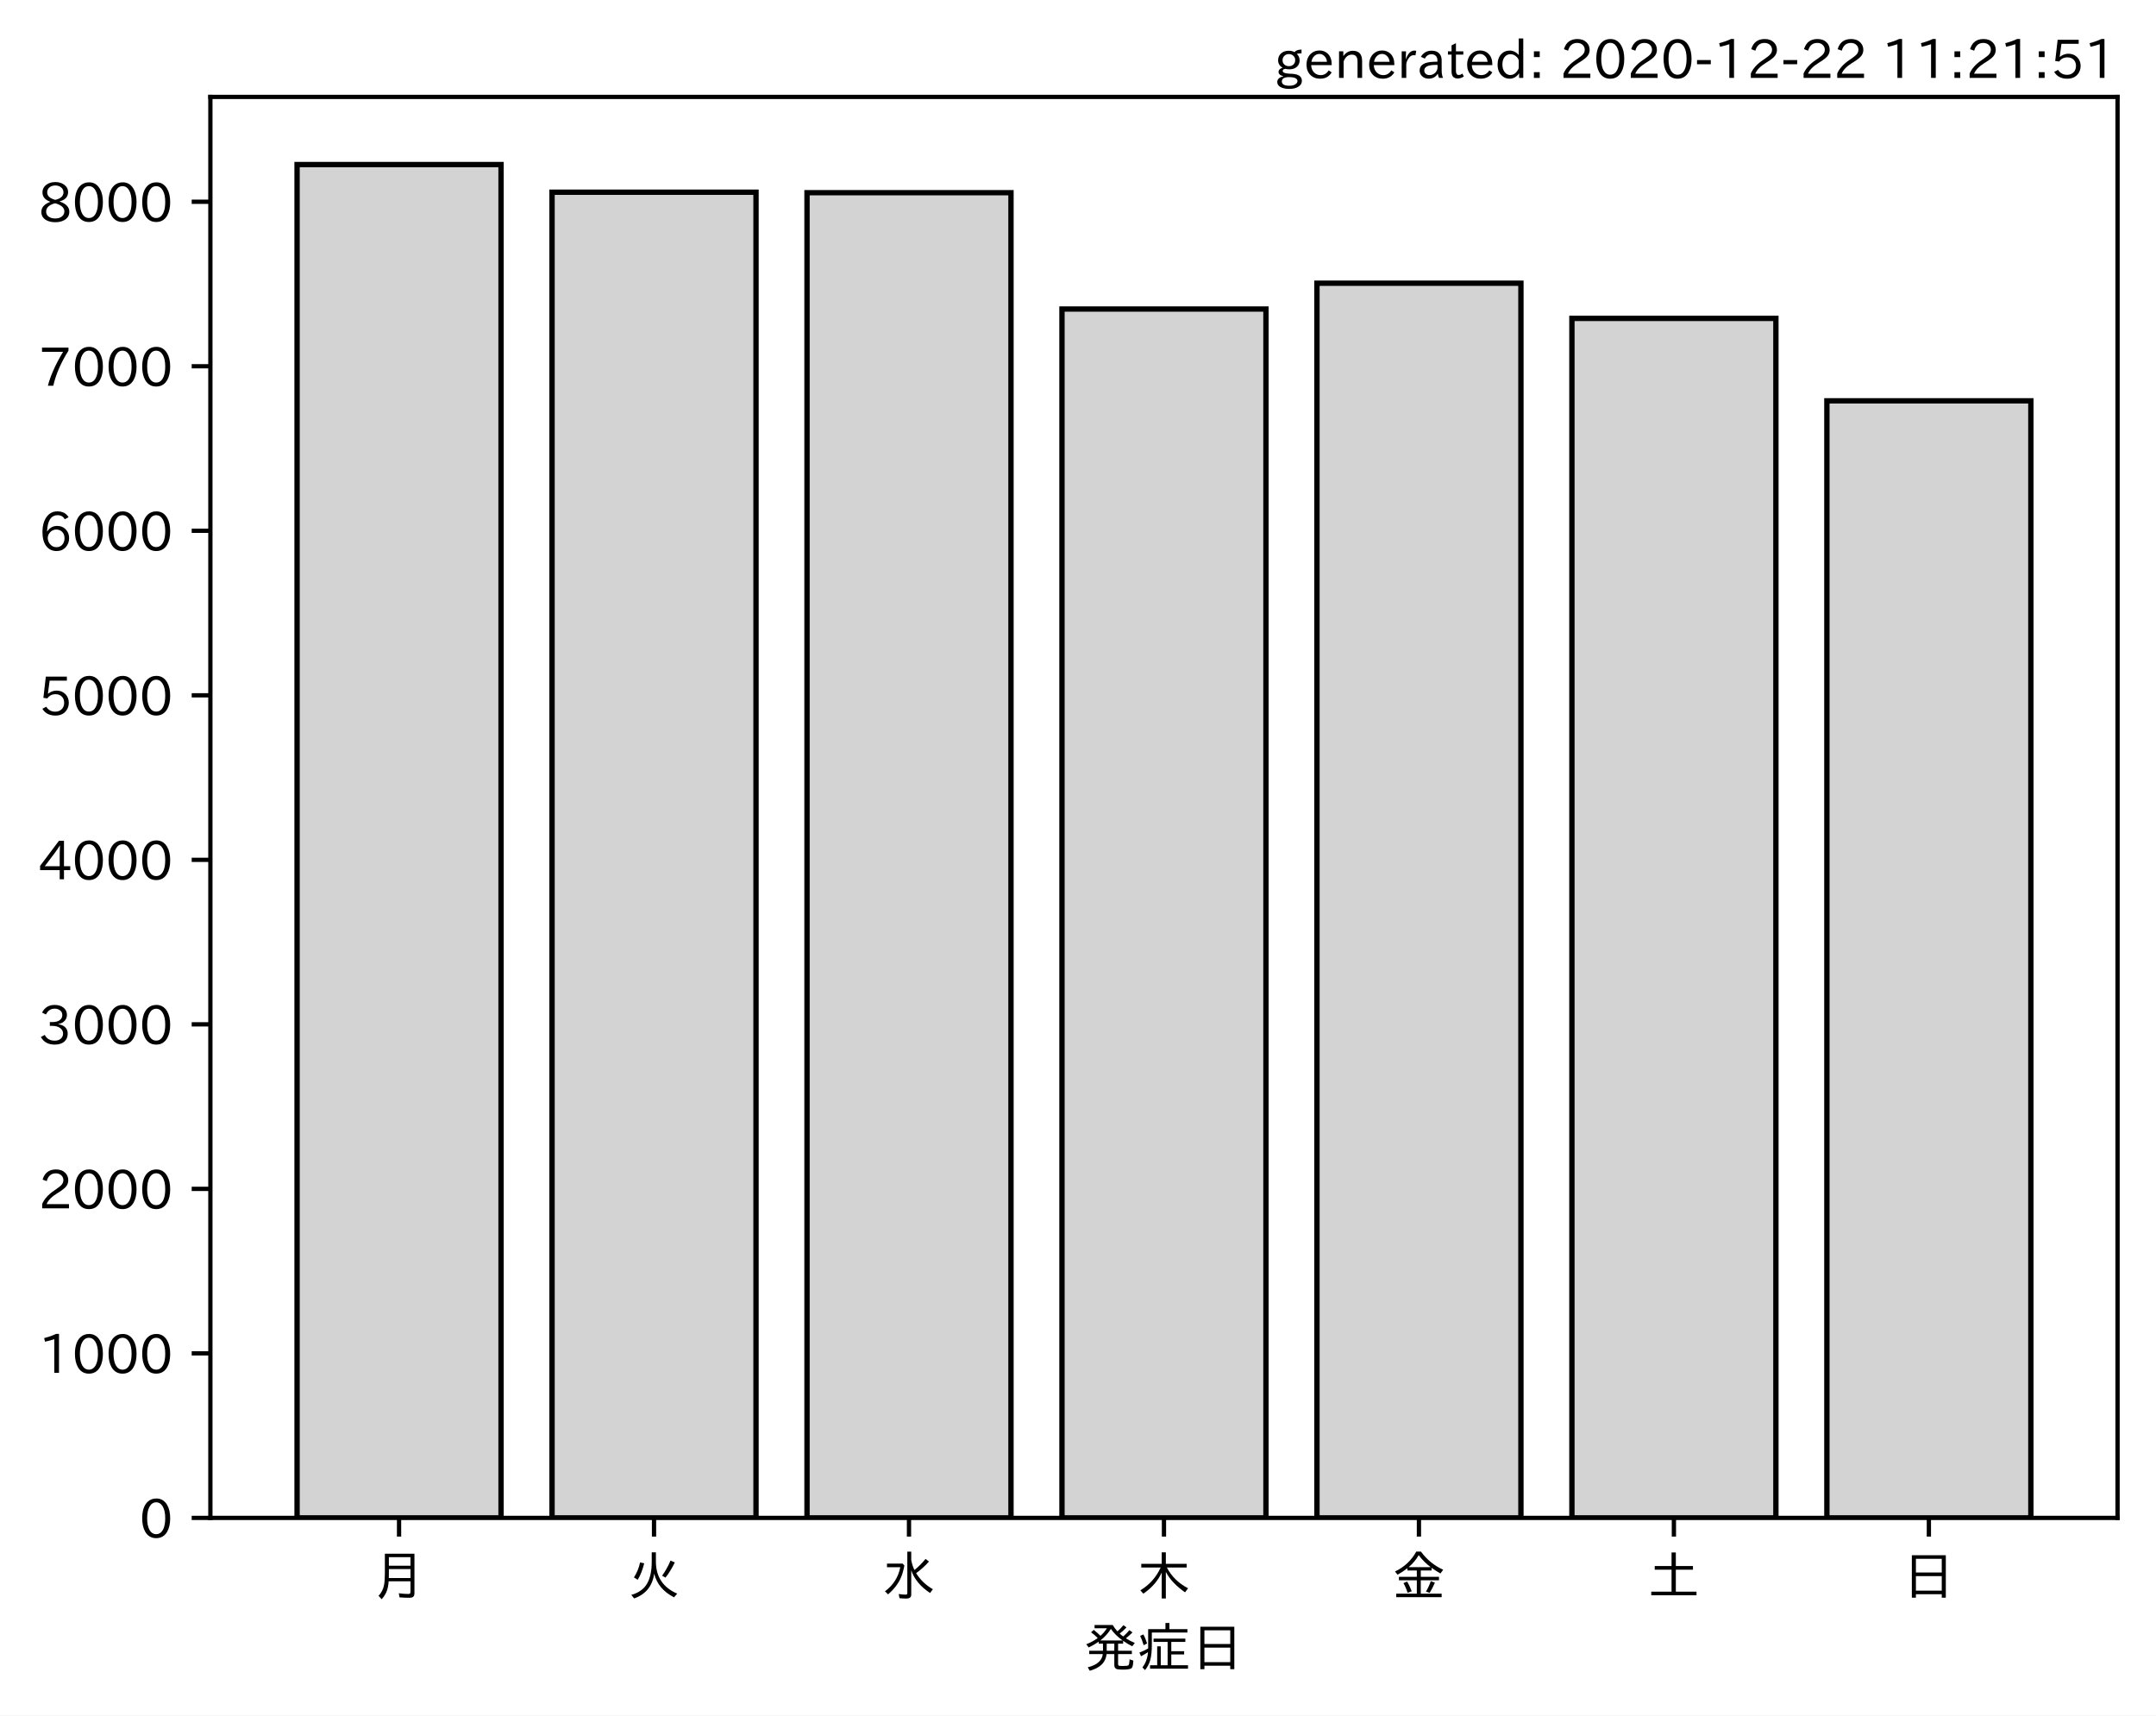
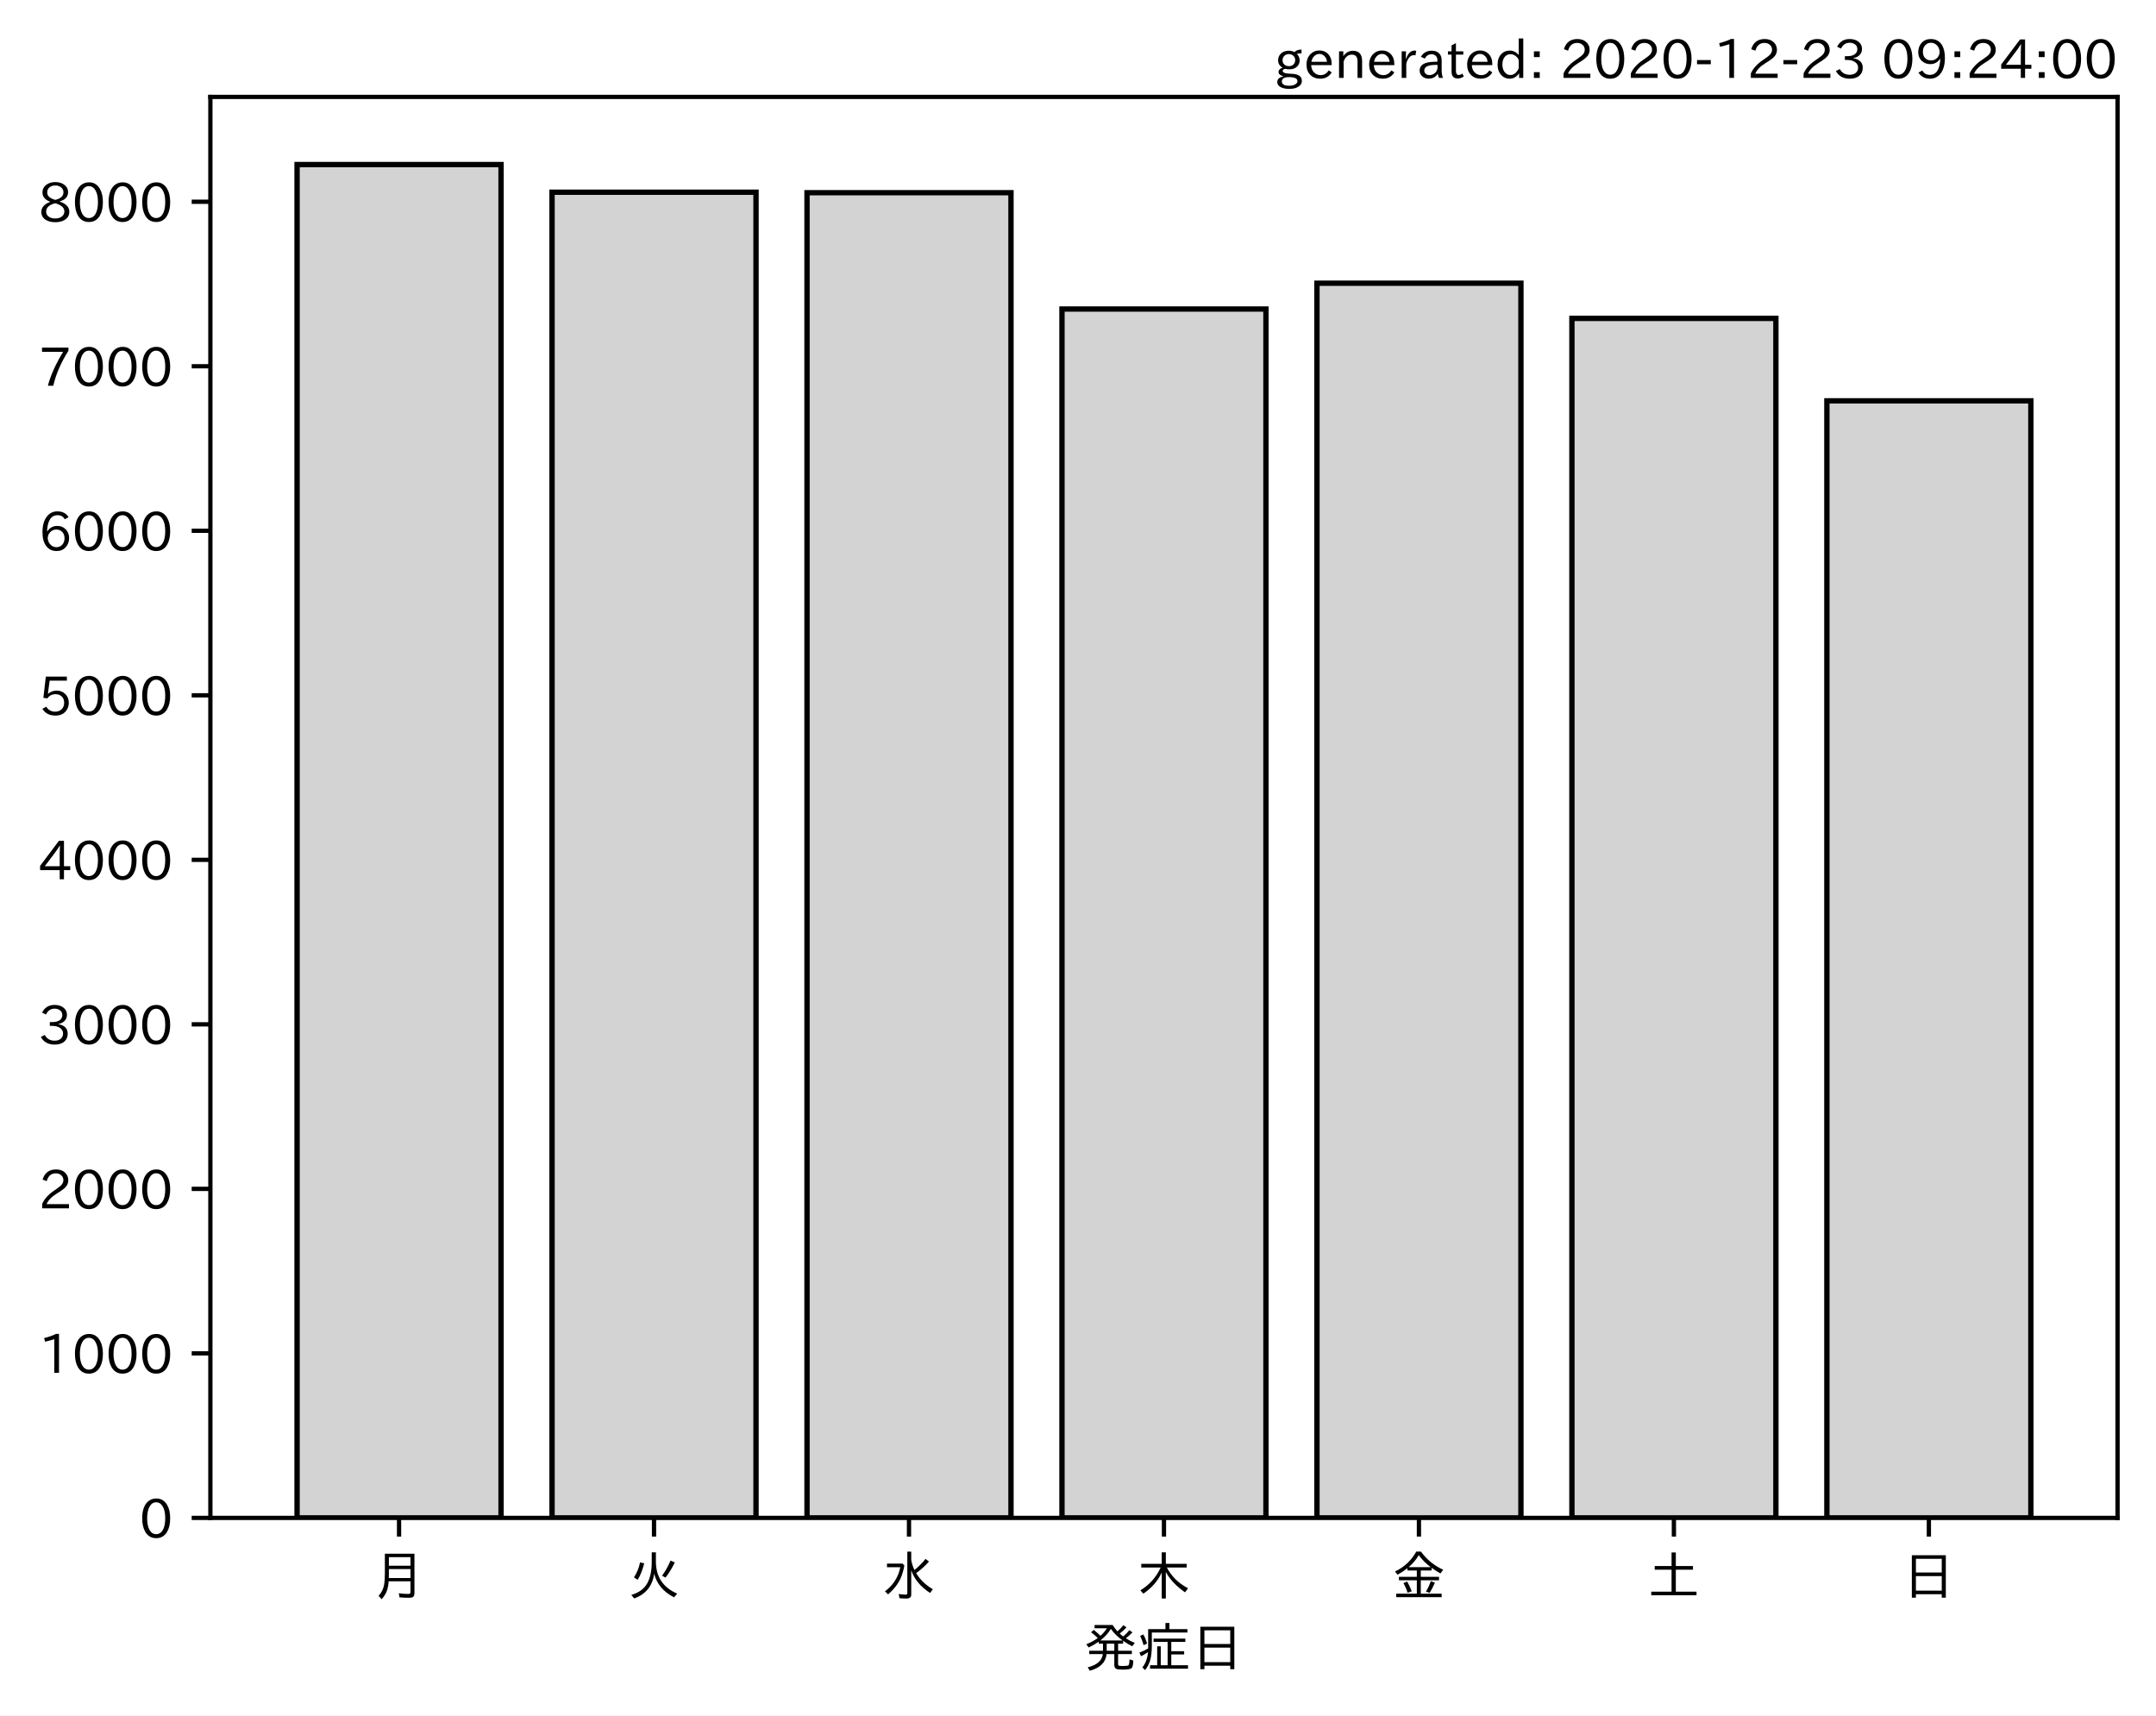
<svg xmlns="http://www.w3.org/2000/svg" xmlns:xlink="http://www.w3.org/1999/xlink" height="321.24pt" version="1.1" viewBox="0 0 403.714 321.24" width="403.714pt">
  <defs>
    <style type="text/css">*{stroke-linecap:butt;stroke-linejoin:round;}</style>
  </defs>
  <g id="figure_1">
    <g id="patch_1">
      <path d="M 0 321.24  L 403.714 321.24  L 403.714 0  L 0 0  z " style="fill:#ffffff;" />
    </g>
    <g id="axes_1">
      <g id="patch_2">
        <path d="M 39.394 284.259  L 396.514 284.259  L 396.514 18.147  L 39.394 18.147  z " style="fill:#ffffff;" />
      </g>
      <g id="patch_3">
-         <path clip-path="url(#p035cf41c71)" d="M 55.626 284.259  L 93.821 284.259  L 93.821 30.819  L 55.626 30.819  z " style="fill:#d3d3d3;stroke:#000000;stroke-linejoin:miter;" />
+         <path clip-path="url(#pc5505c3fc0)" d="M 55.626 284.259  L 93.821 284.259  L 93.821 30.819  L 55.626 30.819  z " style="fill:#d3d3d3;stroke:#000000;stroke-linejoin:miter;" />
      </g>
      <g id="patch_4">
-         <path clip-path="url(#p035cf41c71)" d="M 103.37 284.259  L 141.564 284.259  L 141.564 35.995  L 103.37 35.995  z " style="fill:#d3d3d3;stroke:#000000;stroke-linejoin:miter;" />
+         <path clip-path="url(#pc5505c3fc0)" d="M 103.37 284.259  L 141.564 284.259  L 141.564 35.995  L 103.37 35.995  z " style="fill:#d3d3d3;stroke:#000000;stroke-linejoin:miter;" />
      </g>
      <g id="patch_5">
-         <path clip-path="url(#p035cf41c71)" d="M 151.113 284.259  L 189.308 284.259  L 189.308 36.087  L 151.113 36.087  z " style="fill:#d3d3d3;stroke:#000000;stroke-linejoin:miter;" />
+         <path clip-path="url(#pc5505c3fc0)" d="M 151.113 284.259  L 189.308 284.259  L 189.308 36.087  L 151.113 36.087  z " style="fill:#d3d3d3;stroke:#000000;stroke-linejoin:miter;" />
      </g>
      <g id="patch_6">
-         <path clip-path="url(#p035cf41c71)" d="M 198.856 284.259  L 237.051 284.259  L 237.051 57.869  L 198.856 57.869  z " style="fill:#d3d3d3;stroke:#000000;stroke-linejoin:miter;" />
+         <path clip-path="url(#pc5505c3fc0)" d="M 198.856 284.259  L 237.051 284.259  L 237.051 57.869  L 198.856 57.869  z " style="fill:#d3d3d3;stroke:#000000;stroke-linejoin:miter;" />
      </g>
      <g id="patch_7">
-         <path clip-path="url(#p035cf41c71)" d="M 246.6 284.259  L 284.794 284.259  L 284.794 53.032  L 246.6 53.032  z " style="fill:#d3d3d3;stroke:#000000;stroke-linejoin:miter;" />
+         <path clip-path="url(#pc5505c3fc0)" d="M 246.6 284.259  L 284.794 284.259  L 284.794 53.032  L 246.6 53.032  z " style="fill:#d3d3d3;stroke:#000000;stroke-linejoin:miter;" />
      </g>
      <g id="patch_8">
-         <path clip-path="url(#p035cf41c71)" d="M 294.343 284.259  L 332.538 284.259  L 332.538 59.626  L 294.343 59.626  z " style="fill:#d3d3d3;stroke:#000000;stroke-linejoin:miter;" />
+         <path clip-path="url(#pc5505c3fc0)" d="M 294.343 284.259  L 332.538 284.259  L 332.538 59.626  L 294.343 59.626  z " style="fill:#d3d3d3;stroke:#000000;stroke-linejoin:miter;" />
      </g>
      <g id="patch_9">
-         <path clip-path="url(#p035cf41c71)" d="M 342.086 284.259  L 380.281 284.259  L 380.281 75.061  L 342.086 75.061  z " style="fill:#d3d3d3;stroke:#000000;stroke-linejoin:miter;" />
+         <path clip-path="url(#pc5505c3fc0)" d="M 342.086 284.259  L 380.281 284.259  L 380.281 75.061  L 342.086 75.061  z " style="fill:#d3d3d3;stroke:#000000;stroke-linejoin:miter;" />
      </g>
      <g id="matplotlib.axis_1">
        <g id="xtick_1">
          <g id="line2d_1">
            <defs>
-               <path d="M 0 0  L 0 3.5  " id="m94013cd6f0" style="stroke:#000000;stroke-width:0.8;" />
+               <path d="M 0 0  L 0 3.5  " id="m28e8b4504d" style="stroke:#000000;stroke-width:0.8;" />
            </defs>
            <g>
-               <use style="stroke:#000000;stroke-width:0.8;" x="74.724" xlink:href="#m94013cd6f0" y="284.259" />
+               <use style="stroke:#000000;stroke-width:0.8;" x="74.724" xlink:href="#m28e8b4504d" y="284.259" />
            </g>
          </g>
          <g id="text_1">
            <g transform="translate(69.7238 298.7493)scale(0.1 -0.1)">
              <defs>
                <path d="M 78.812 77.875  L 78.812 4  Q 78.812 -1.219 76.078 -3.172  Q 73.969 -4.688 68.797 -4.688  Q 60.844 -4.688 50.828 -3.859  L 49.516 3.812  Q 58.594 2.484 67.094 2.484  Q 70.359 2.484 71.047 4.109  Q 71.391 4.891 71.391 6.844  L 71.391 26.125  L 30.516 26.125  Q 29.781 14.938 26.812 7.422  Q 24.031 0.094 17.438 -7.375  L 11.625 -0.984  Q 19.672 7.422 21.922 19.438  Q 23.438 27.688 23.438 41.406  L 23.438 77.875  z M 30.953 71.391  L 30.953 55.328  L 71.391 55.328  L 71.391 71.391  z M 30.953 49.125  L 30.953 39.938  Q 30.953 35.75 30.859 33.547  L 30.859 32.328  L 71.391 32.328  L 71.391 49.125  z " id="IPAexGothic-26376" />
              </defs>
              <use xlink:href="#IPAexGothic-26376" />
            </g>
          </g>
        </g>
        <g id="xtick_2">
          <g id="line2d_2">
            <g>
-               <use style="stroke:#000000;stroke-width:0.8;" x="122.467" xlink:href="#m94013cd6f0" y="284.259" />
+               <use style="stroke:#000000;stroke-width:0.8;" x="122.467" xlink:href="#m28e8b4504d" y="284.259" />
            </g>
          </g>
          <g id="text_2">
            <g transform="translate(117.4671 298.7493)scale(0.1 -0.1)">
              <defs>
                <path d="M 53.516 80.422  L 53.516 63.188  Q 53.516 20.359 93.406 3.078  L 87.5 -3.812  Q 57.672 11.328 50.297 40.375  Q 45.359 5.672 12.797 -5.906  L 7.422 0.688  Q 28.859 6.844 37.406 22.609  Q 45.703 37.844 45.703 62.016  L 45.703 80.422  z M 12.406 33.5  Q 20.703 46.141 23.828 61.531  L 31.641 59.906  Q 27 41.312 19.438 29  z M 65.141 36.625  Q 74.656 50.047 80.906 64.984  L 88.922 61.531  Q 81.109 45.406 71.531 33.109  z " id="IPAexGothic-28779" />
              </defs>
              <use xlink:href="#IPAexGothic-28779" />
            </g>
          </g>
        </g>
        <g id="xtick_3">
          <g id="line2d_3">
            <g>
-               <use style="stroke:#000000;stroke-width:0.8;" x="170.21" xlink:href="#m94013cd6f0" y="284.259" />
+               <use style="stroke:#000000;stroke-width:0.8;" x="170.21" xlink:href="#m28e8b4504d" y="284.259" />
            </g>
          </g>
          <g id="text_3">
            <g transform="translate(165.2104 298.7493)scale(0.1 -0.1)">
              <defs>
                <path d="M 54.203 65.922  Q 56.156 55.562 60.203 47.312  Q 71.578 56.453 81 68.109  L 87.406 63.188  Q 77.25 51.516 63.375 41.406  Q 75 22.609 94.672 11.375  L 89.5 4.297  Q 62.75 21.781 54.203 46.781  L 54.203 0.984  Q 54.203 -6.109 44.875 -6.109  Q 38.812 -6.109 32.172 -5.422  L 30.766 2.391  Q 38.422 1.219 44 1.219  Q 46.875 1.219 46.875 4.109  L 46.875 81.688  L 54.203 81.688  z M 8.797 59.281  L 38.094 59.281  L 41.359 55.766  Q 38.672 41.219 34.078 31.297  Q 26.656 15.375 10.891 1.703  L 4.984 7.422  Q 28.266 24.656 33.688 52.594  L 8.797 52.594  z " id="IPAexGothic-27700" />
              </defs>
              <use xlink:href="#IPAexGothic-27700" />
            </g>
          </g>
        </g>
        <g id="xtick_4">
          <g id="line2d_4">
            <g>
-               <use style="stroke:#000000;stroke-width:0.8;" x="217.954" xlink:href="#m94013cd6f0" y="284.259" />
+               <use style="stroke:#000000;stroke-width:0.8;" x="217.954" xlink:href="#m28e8b4504d" y="284.259" />
            </g>
          </g>
          <g id="text_4">
            <g transform="translate(212.9538 298.7493)scale(0.1 -0.1)">
              <defs>
                <path d="M 55.422 52  Q 68.5 27 95.125 13.094  L 89.5 5.516  Q 64.594 22.797 53.516 43.703  L 53.516 -6  L 45.797 -6  L 45.797 42.672  Q 35.5 19.578 11.422 2.984  L 5.812 9.281  Q 31.453 24.75 43.797 52  L 7.516 52  L 7.516 58.891  L 45.797 58.891  L 45.797 80.469  L 53.516 80.469  L 53.516 58.891  L 92.531 58.891  L 92.531 52  z " id="IPAexGothic-26408" />
              </defs>
              <use xlink:href="#IPAexGothic-26408" />
            </g>
          </g>
        </g>
        <g id="xtick_5">
          <g id="line2d_5">
            <g>
-               <use style="stroke:#000000;stroke-width:0.8;" x="265.697" xlink:href="#m94013cd6f0" y="284.259" />
+               <use style="stroke:#000000;stroke-width:0.8;" x="265.697" xlink:href="#m28e8b4504d" y="284.259" />
            </g>
          </g>
          <g id="text_5">
            <g transform="translate(260.6971 298.7493)scale(0.1 -0.1)">
              <defs>
                <path d="M 53.469 46.391  L 53.469 34.516  L 87.547 34.516  L 87.547 28.125  L 53.469 28.125  L 53.469 2.984  L 92.531 2.984  L 92.531 -3.516  L 7.516 -3.516  L 7.516 2.984  L 46.047 2.984  L 46.047 28.125  L 12.547 28.125  L 12.547 34.516  L 46.047 34.516  L 46.047 46.391  L 28.422 46.391  L 28.422 50.688  Q 19.734 43.891 9.906 38.531  L 5.219 44.578  Q 31.344 56.984 45.016 81.781  L 53.766 81.781  Q 70.359 59.234 95.453 47.797  L 90.234 40.828  Q 81.547 45.844 73.641 51.469  L 73.641 46.391  z M 72.016 52.688  Q 59.078 62.406 49.562 75.094  Q 42.828 63.141 30.812 52.688  z M 28.719 4.688  Q 26.078 13.719 21 22.797  L 27.875 25.688  Q 31.938 19.188 36.531 7.516  z M 63.188 6.891  Q 68.797 16.406 72.219 26.516  L 79.891 23.578  Q 75.922 14.156 70.125 4.5  z " id="IPAexGothic-37329" />
              </defs>
              <use xlink:href="#IPAexGothic-37329" />
            </g>
          </g>
        </g>
        <g id="xtick_6">
          <g id="line2d_6">
            <g>
-               <use style="stroke:#000000;stroke-width:0.8;" x="313.44" xlink:href="#m94013cd6f0" y="284.259" />
+               <use style="stroke:#000000;stroke-width:0.8;" x="313.44" xlink:href="#m28e8b4504d" y="284.259" />
            </g>
          </g>
          <g id="text_6">
            <g transform="translate(308.4404 298.7493)scale(0.1 -0.1)">
              <defs>
                <path d="M 45.609 54.781  L 45.609 80.172  L 53.609 80.172  L 53.609 54.781  L 85.688 54.781  L 85.688 47.906  L 53.609 47.906  L 53.609 6.781  L 92.328 6.781  L 92.328 0  L 7.625 0  L 7.625 6.781  L 45.609 6.781  L 45.609 47.906  L 14.109 47.906  L 14.109 54.781  z " id="IPAexGothic-22303" />
              </defs>
              <use xlink:href="#IPAexGothic-22303" />
            </g>
          </g>
        </g>
        <g id="xtick_7">
          <g id="line2d_7">
            <g>
-               <use style="stroke:#000000;stroke-width:0.8;" x="361.184" xlink:href="#m94013cd6f0" y="284.259" />
+               <use style="stroke:#000000;stroke-width:0.8;" x="361.184" xlink:href="#m28e8b4504d" y="284.259" />
            </g>
          </g>
          <g id="text_7">
            <g transform="translate(356.1837 298.7493)scale(0.1 -0.1)">
              <defs>
                <path d="M 81.734 75  L 81.734 -4.5  L 74.125 -4.5  L 74.125 2  L 25.734 2  L 25.734 -4.5  L 18.109 -4.5  L 18.109 75  z M 25.734 68.312  L 25.734 42.672  L 74.125 42.672  L 74.125 68.312  z M 25.734 35.891  L 25.734 8.688  L 74.125 8.688  L 74.125 35.891  z " id="IPAexGothic-26085" />
              </defs>
              <use xlink:href="#IPAexGothic-26085" />
            </g>
          </g>
        </g>
        <g id="text_8">
          <g transform="translate(202.9538 312.1399)scale(0.1 -0.1)">
            <defs>
              <path d="M 73.734 56.844  Q 80.609 62.75 85.203 68.609  L 91.109 64.406  Q 84.469 57.812 78.719 53.328  Q 85.938 48.688 95.406 44.625  L 90.625 38.375  Q 81.734 42.781 73.531 48.641  L 73.531 43.312  L 64.109 43.312  L 64.109 29.984  L 89.891 29.984  L 89.891 23.781  L 64.109 23.781  L 64.109 5.609  Q 64.109 2.484 65.719 2.047  Q 67.391 1.469 73.094 1.469  Q 82.125 1.469 83.594 2.984  Q 85.062 4.438 85.5 11.969  Q 85.5 13.484 85.594 14.062  L 92.625 11.578  Q 92.188 0.391 89.703 -2.203  Q 87.062 -5.328 72.609 -5.328  Q 63.812 -5.328 60.938 -4  Q 57.031 -2.344 57.031 3.328  L 57.031 23.781  L 42.578 23.781  Q 40.188 0.531 11.078 -7.422  L 7.281 -0.984  Q 33.25 5.422 35.5 23.781  L 10.016 23.781  L 10.016 29.984  L 35.797 29.984  L 35.797 43.312  L 27.781 43.312  L 27.781 47.016  Q 19.734 41.359 9.078 36.188  L 4.5 42.188  Q 16.312 46.734 25.984 53.812  Q 19.828 60.156 13.484 64.594  L 18.609 69.141  Q 26.516 62.594 31.109 58.016  Q 38.031 64.062 43.172 72.125  L 20.062 72.125  L 20.062 78.219  L 54 78.219  Q 58.203 71.344 62.891 66.312  Q 69.094 71.625 74.031 77.938  L 79.828 73.734  Q 74.172 67.625 67.094 62.203  Q 70.406 59.078 73.734 56.844  z M 57.031 43.312  L 42.781 43.312  L 42.781 29.984  L 57.031 29.984  z M 30.906 49.312  L 72.516 49.312  Q 58.688 59.281 50.594 71  Q 43.219 58.891 30.906 49.312  z " id="IPAexGothic-30330" />
              <path d="M 63.719 2.875  L 95.016 2.875  L 95.016 -3.516  L 23.969 -3.516  L 23.969 2.875  L 37.312 2.875  L 37.312 38.281  L 44 38.281  L 44 2.875  L 56.844 2.875  L 56.844 46.578  L 30.516 46.578  L 30.516 52.781  L 90.047 52.781  L 90.047 46.578  L 63.719 46.578  L 63.719 29.203  L 87.797 29.203  L 87.797 23.094  L 63.719 23.094  z M 60.203 70.516  L 93.891 70.516  L 93.891 64.109  L 27.297 64.109  L 27.297 41.406  Q 27.297 23.141 24.219 12.203  Q 21.391 2.25 14.594 -6.203  L 9.625 -1.172  Q 18.75 10.359 20.125 27.484  Q 15.438 24.125 7.078 19.734  L 4 26.609  Q 12.312 29.594 20.406 34.328  L 20.406 37.891  L 20.406 70.516  L 52.781 70.516  L 52.781 81.984  L 60.203 81.984  z M 12.016 40.375  Q 8.891 50.781 5.422 57.906  L 11.375 60.594  Q 15.234 53.859 18.406 43.703  z " id="IPAexGothic-30151" />
            </defs>
            <use xlink:href="#IPAexGothic-30330" />
            <use x="100" xlink:href="#IPAexGothic-30151" />
            <use x="200" xlink:href="#IPAexGothic-26085" />
          </g>
        </g>
      </g>
      <g id="matplotlib.axis_2">
        <g id="ytick_1">
          <g id="line2d_8">
            <defs>
-               <path d="M 0 0  L -3.5 0  " id="mf74682ea4d" style="stroke:#000000;stroke-width:0.8;" />
+               <path d="M 0 0  L -3.5 0  " id="m15a866c22d" style="stroke:#000000;stroke-width:0.8;" />
            </defs>
            <g>
-               <use style="stroke:#000000;stroke-width:0.8;" x="39.394" xlink:href="#mf74682ea4d" y="284.259" />
+               <use style="stroke:#000000;stroke-width:0.8;" x="39.394" xlink:href="#m15a866c22d" y="284.259" />
            </g>
          </g>
          <g id="text_9">
            <g transform="translate(26.09531 288.0039)scale(0.1 -0.1)">
              <defs>
                <path d="M 31.844 73.828  Q 45.016 73.828 52.094 61.625  Q 57.719 51.953 57.719 36.625  Q 57.719 21.438 52.094 11.578  Q 45.125 -0.484 31.5 -0.484  Q 17.922 -0.484 10.938 11.578  Q 5.328 21.438 5.328 36.719  Q 5.328 58.016 15.625 67.719  Q 22.172 73.828 31.844 73.828  z M 31.5 66.656  Q 23.688 66.656 19.188 58.734  Q 14.594 50.734 14.594 36.625  Q 14.594 22.75 19.094 14.797  Q 23.641 6.984 31.5 6.984  Q 40.922 6.984 45.453 18.016  Q 48.438 25.344 48.438 37.109  Q 48.438 50.875 43.844 58.734  Q 39.203 66.656 31.5 66.656  z " id="IPAexGothic-48" />
              </defs>
              <use xlink:href="#IPAexGothic-48" />
            </g>
          </g>
        </g>
        <g id="ytick_2">
          <g id="line2d_9">
            <g>
-               <use style="stroke:#000000;stroke-width:0.8;" x="39.394" xlink:href="#mf74682ea4d" y="253.449" />
+               <use style="stroke:#000000;stroke-width:0.8;" x="39.394" xlink:href="#m15a866c22d" y="253.449" />
            </g>
          </g>
          <g id="text_10">
            <g transform="translate(7.2 257.1943)scale(0.1 -0.1)">
              <defs>
                <path d="M 38.484 0.984  L 29.688 0.984  L 29.688 64.109  Q 21.438 61.281 12.312 59.328  L 10.688 66.109  Q 23.734 69.391 32.906 73.922  L 38.484 73.922  z " id="IPAexGothic-49" />
              </defs>
              <use xlink:href="#IPAexGothic-49" />
              <use x="62.988" xlink:href="#IPAexGothic-48" />
              <use x="125.977" xlink:href="#IPAexGothic-48" />
              <use x="188.965" xlink:href="#IPAexGothic-48" />
            </g>
          </g>
        </g>
        <g id="ytick_3">
          <g id="line2d_10">
            <g>
-               <use style="stroke:#000000;stroke-width:0.8;" x="39.394" xlink:href="#mf74682ea4d" y="222.639" />
+               <use style="stroke:#000000;stroke-width:0.8;" x="39.394" xlink:href="#m15a866c22d" y="222.639" />
            </g>
          </g>
          <g id="text_11">
            <g transform="translate(7.2 226.3847)scale(0.1 -0.1)">
              <defs>
                <path d="M 57.172 0.984  L 6.984 0.984  L 6.984 9.281  Q 12.891 23.047 29.594 34.422  L 32.375 36.281  Q 40.922 42.141 43.609 45.406  Q 46.688 49.266 46.688 53.812  Q 46.688 58.938 43.062 62.547  Q 39.062 66.547 32.562 66.547  Q 19.531 66.547 15.484 52  L 7.766 54.781  Q 13.328 73.828 33.062 73.828  Q 43.844 73.828 50.25 67.438  Q 55.859 61.672 55.859 53.516  Q 55.859 47.469 52.25 42.531  Q 48.922 37.75 36.969 30.281  L 34.859 29  Q 19.625 19.578 15.281 8.891  L 57.172 8.891  z " id="IPAexGothic-50" />
              </defs>
              <use xlink:href="#IPAexGothic-50" />
              <use x="62.988" xlink:href="#IPAexGothic-48" />
              <use x="125.977" xlink:href="#IPAexGothic-48" />
              <use x="188.965" xlink:href="#IPAexGothic-48" />
            </g>
          </g>
        </g>
        <g id="ytick_4">
          <g id="line2d_11">
            <g>
-               <use style="stroke:#000000;stroke-width:0.8;" x="39.394" xlink:href="#mf74682ea4d" y="191.83" />
+               <use style="stroke:#000000;stroke-width:0.8;" x="39.394" xlink:href="#m15a866c22d" y="191.83" />
            </g>
          </g>
          <g id="text_12">
            <g transform="translate(7.2 195.5751)scale(0.1 -0.1)">
              <defs>
                <path d="M 37.203 37.797  Q 54.781 34.625 54.781 19.969  Q 54.781 11.188 48.875 5.562  Q 42.328 -0.484 30.375 -0.484  Q 12.453 -0.484 4.5 13.766  L 11.812 17.672  Q 17.328 6.891 30.281 6.891  Q 37.891 6.891 42.094 10.797  Q 46.094 14.5 46.094 20.172  Q 46.094 26.859 40.094 30.906  Q 34.625 34.578 25.688 34.578  L 21.297 34.578  L 21.297 41.703  L 25.875 41.703  Q 34.859 41.703 39.594 45.125  Q 44.672 48.734 44.672 54.828  Q 44.672 61.469 38.969 64.656  Q 35.297 66.844 30.172 66.844  Q 19.344 66.844 14.109 55.906  L 6.781 59.422  Q 14.016 73.828 30.281 73.828  Q 40.578 73.828 46.969 68.656  Q 53.375 63.578 53.375 55.219  Q 53.375 47.312 47.172 42.281  Q 43.172 39.062 37.203 38.188  z " id="IPAexGothic-51" />
              </defs>
              <use xlink:href="#IPAexGothic-51" />
              <use x="62.988" xlink:href="#IPAexGothic-48" />
              <use x="125.977" xlink:href="#IPAexGothic-48" />
              <use x="188.965" xlink:href="#IPAexGothic-48" />
            </g>
          </g>
        </g>
        <g id="ytick_5">
          <g id="line2d_12">
            <g>
-               <use style="stroke:#000000;stroke-width:0.8;" x="39.394" xlink:href="#mf74682ea4d" y="161.02" />
+               <use style="stroke:#000000;stroke-width:0.8;" x="39.394" xlink:href="#m15a866c22d" y="161.02" />
            </g>
          </g>
          <g id="text_13">
            <g transform="translate(7.2 164.7654)scale(0.1 -0.1)">
              <defs>
                <path d="M 59.578 18.109  L 47.797 18.109  L 47.797 0.984  L 39.797 0.984  L 39.797 18.109  L 3.078 18.109  L 3.078 26.125  L 38.375 73.094  L 47.797 73.094  L 47.797 25.531  L 59.578 25.531  z M 40.281 64.203  L 39.984 64.203  Q 35.594 57.125 31.297 51.312  L 11.859 25.531  L 39.797 25.531  L 39.797 49.125  Q 39.797 54.391 40.281 64.203  z " id="IPAexGothic-52" />
              </defs>
              <use xlink:href="#IPAexGothic-52" />
              <use x="62.988" xlink:href="#IPAexGothic-48" />
              <use x="125.977" xlink:href="#IPAexGothic-48" />
              <use x="188.965" xlink:href="#IPAexGothic-48" />
            </g>
          </g>
        </g>
        <g id="ytick_6">
          <g id="line2d_13">
            <g>
-               <use style="stroke:#000000;stroke-width:0.8;" x="39.394" xlink:href="#mf74682ea4d" y="130.21" />
+               <use style="stroke:#000000;stroke-width:0.8;" x="39.394" xlink:href="#m15a866c22d" y="130.21" />
            </g>
          </g>
          <g id="text_14">
            <g transform="translate(7.2 133.9558)scale(0.1 -0.1)">
              <defs>
                <path d="M 18.406 40.672  Q 25.531 46.297 33.938 46.297  Q 44 46.297 50.641 39.5  Q 56.844 33.016 56.844 23.391  Q 56.844 14.656 51.516 8.016  Q 44.828 -0.484 31.734 -0.484  Q 14.984 -0.484 7.328 12.25  L 14.656 16.062  Q 20.453 6.781 31.453 6.781  Q 38.531 6.781 43.266 11.188  Q 48.141 15.828 48.141 23.484  Q 48.141 30.719 43.844 35.016  Q 39.359 39.5 32.125 39.5  Q 21.969 39.5 16.75 31.688  L 9.234 32.672  L 13.812 72.406  L 53.219 72.406  L 53.219 64.891  L 20.953 64.891  L 17.719 40.672  z " id="IPAexGothic-53" />
              </defs>
              <use xlink:href="#IPAexGothic-53" />
              <use x="62.988" xlink:href="#IPAexGothic-48" />
              <use x="125.977" xlink:href="#IPAexGothic-48" />
              <use x="188.965" xlink:href="#IPAexGothic-48" />
            </g>
          </g>
        </g>
        <g id="ytick_7">
          <g id="line2d_14">
            <g>
-               <use style="stroke:#000000;stroke-width:0.8;" x="39.394" xlink:href="#mf74682ea4d" y="99.401" />
+               <use style="stroke:#000000;stroke-width:0.8;" x="39.394" xlink:href="#m15a866c22d" y="99.401" />
            </g>
          </g>
          <g id="text_15">
            <g transform="translate(7.2 103.1462)scale(0.1 -0.1)">
              <defs>
                <path d="M 16.5 36.375  Q 23.578 46.578 34.906 46.578  Q 45.406 46.578 51.812 39.266  Q 57.422 32.906 57.422 23.781  Q 57.422 13.812 51.125 6.781  Q 44.578 -0.484 34.031 -0.484  Q 21.484 -0.484 14.406 9.078  Q 7.516 18.406 7.516 34.812  Q 7.516 53.516 15.828 64.203  Q 23.344 73.828 35.5 73.828  Q 49.859 73.828 56.391 62.891  L 49.219 58.984  Q 45.219 66.656 35.938 66.656  Q 17.484 66.656 16.109 36.375  z M 33.453 39.797  Q 26.312 39.797 21.625 34.469  Q 17.438 29.688 17.438 24.078  Q 17.438 18.062 21.141 13.188  Q 26.125 6.688 33.734 6.688  Q 41.703 6.688 45.953 13.188  Q 48.828 17.625 48.828 23.484  Q 48.828 30.375 45.016 34.812  Q 40.625 39.797 33.453 39.797  z " id="IPAexGothic-54" />
              </defs>
              <use xlink:href="#IPAexGothic-54" />
              <use x="62.988" xlink:href="#IPAexGothic-48" />
              <use x="125.977" xlink:href="#IPAexGothic-48" />
              <use x="188.965" xlink:href="#IPAexGothic-48" />
            </g>
          </g>
        </g>
        <g id="ytick_8">
          <g id="line2d_15">
            <g>
-               <use style="stroke:#000000;stroke-width:0.8;" x="39.394" xlink:href="#mf74682ea4d" y="68.591" />
+               <use style="stroke:#000000;stroke-width:0.8;" x="39.394" xlink:href="#m15a866c22d" y="68.591" />
            </g>
          </g>
          <g id="text_16">
            <g transform="translate(7.2 72.33654)scale(0.1 -0.1)">
              <defs>
                <path d="M 56.203 66.609  Q 34.969 32.906 27.781 0.984  L 17.672 0.984  Q 24.703 28.656 46.094 64.5  L 6.688 64.5  L 6.688 72.406  L 56.203 72.406  z " id="IPAexGothic-55" />
              </defs>
              <use xlink:href="#IPAexGothic-55" />
              <use x="62.988" xlink:href="#IPAexGothic-48" />
              <use x="125.977" xlink:href="#IPAexGothic-48" />
              <use x="188.965" xlink:href="#IPAexGothic-48" />
            </g>
          </g>
        </g>
        <g id="ytick_9">
          <g id="line2d_16">
            <g>
-               <use style="stroke:#000000;stroke-width:0.8;" x="39.394" xlink:href="#mf74682ea4d" y="37.782" />
+               <use style="stroke:#000000;stroke-width:0.8;" x="39.394" xlink:href="#m15a866c22d" y="37.782" />
            </g>
          </g>
          <g id="text_17">
            <g transform="translate(7.2 41.52691)scale(0.1 -0.1)">
              <defs>
                <path d="M 39.703 37.891  Q 57.812 31.734 57.812 18.703  Q 57.812 8.453 48.438 3.078  Q 41.609 -0.875 31.5 -0.875  Q 21.344 -0.875 14.5 3.078  Q 5.422 8.297 5.422 18.406  Q 5.422 31.062 22.016 37.203  L 22.016 37.5  Q 7.516 42.719 7.516 54.828  Q 7.516 64.062 15.328 69.625  Q 21.969 74.312 31.547 74.312  Q 42.234 74.312 48.922 68.797  Q 55.516 63.578 55.516 55.719  Q 55.516 42.281 39.703 38.188  z M 31.594 41.016  Q 46.828 44.625 46.828 55.125  Q 46.828 61.188 41.797 64.844  Q 37.703 67.922 31.5 67.922  Q 25.094 67.922 20.797 64.5  Q 16.406 60.891 16.406 55.031  Q 16.406 49.219 21.094 45.703  Q 23.344 43.891 26.906 42.531  Q 31 40.875 31.594 41.016  z M 30.906 34.516  Q 14.406 30.172 14.406 19  Q 14.406 12.109 20.516 8.688  Q 25.094 6.109 31.391 6.109  Q 40.234 6.109 45.016 10.891  Q 48.531 14.406 48.531 19.531  Q 48.531 24.906 43.656 28.906  Q 40.766 31.156 36.719 32.812  Q 31.984 34.719 30.906 34.516  z " id="IPAexGothic-56" />
              </defs>
              <use xlink:href="#IPAexGothic-56" />
              <use x="62.988" xlink:href="#IPAexGothic-48" />
              <use x="125.977" xlink:href="#IPAexGothic-48" />
              <use x="188.965" xlink:href="#IPAexGothic-48" />
            </g>
          </g>
        </g>
      </g>
      <g id="patch_10">
        <path d="M 39.394 284.259  L 39.394 18.147  " style="fill:none;stroke:#000000;stroke-linecap:square;stroke-linejoin:miter;stroke-width:0.8;" />
      </g>
      <g id="patch_11">
        <path d="M 396.514 284.259  L 396.514 18.147  " style="fill:none;stroke:#000000;stroke-linecap:square;stroke-linejoin:miter;stroke-width:0.8;" />
      </g>
      <g id="patch_12">
        <path d="M 39.394 284.259  L 396.514 284.259  " style="fill:none;stroke:#000000;stroke-linecap:square;stroke-linejoin:miter;stroke-width:0.8;" />
      </g>
      <g id="patch_13">
        <path d="M 39.394 18.147  L 396.514 18.147  " style="fill:none;stroke:#000000;stroke-linecap:square;stroke-linejoin:miter;stroke-width:0.8;" />
      </g>
    </g>
    <g id="text_18">
      <g transform="translate(238.6184 14.69063)scale(0.1 -0.1)">
        <defs>
          <path d="M 20.797 17.969  Q 15.719 17.531 15.719 14.062  Q 15.719 9.578 27.547 8.984  L 33.297 8.688  Q 51.609 7.766 51.609 -4.594  Q 51.609 -10.938 45.703 -14.984  Q 39.359 -19.578 28.031 -19.578  Q 17.781 -19.578 11.531 -16.062  Q 5.516 -12.641 5.516 -6.688  Q 5.516 1.312 16.797 3.859  L 16.797 4.203  Q 7.906 6.453 7.906 12.156  Q 7.906 17.438 15.531 20.266  Q 7.125 24.609 7.125 34.078  Q 7.125 41.406 12.016 46.297  Q 17.625 51.906 27.156 51.906  Q 33.203 51.906 37.844 49.266  Q 41.406 53.953 50.922 54.109  L 50.922 47.078  Q 44.344 46.922 42.234 45.906  Q 47.406 40.828 47.406 33.891  Q 47.406 27 42.719 22.266  Q 37.5 17.094 28.328 17.094  Q 24.422 17.094 20.797 17.969  z M 27.094 45.609  Q 22.016 45.609 18.703 42.281  Q 15.438 39.016 15.438 34.078  Q 15.438 29.25 18.5 26.312  Q 21.828 23 27.438 23  Q 32.719 23 35.891 26.219  Q 39.109 29.391 39.109 34.422  Q 39.109 39.016 35.891 42.188  Q 32.516 45.609 27.094 45.609  z M 27.391 2.484  Q 14.109 2.484 14.109 -5.719  Q 14.109 -13.672 28.125 -13.672  Q 37.156 -13.672 41.219 -9.469  Q 43.312 -7.516 43.312 -4.891  Q 43.312 2.484 27.391 2.484  z " id="IPAexGothic-103" />
          <path d="M 13.484 24.906  Q 13.922 16.266 18.891 11.281  Q 23.969 6.203 31.203 6.203  Q 40.719 6.203 46.297 15.094  L 51.906 11.375  Q 44.828 -0.484 30.172 -0.484  Q 19.094 -0.484 11.969 6.594  Q 4.781 13.812 4.781 25.641  Q 4.781 38.188 12.312 45.703  Q 19 52.391 29 52.391  Q 38.422 52.391 44.781 46.188  Q 51.906 38.969 51.906 26.906  L 51.906 24.906  z M 43.062 31.203  Q 42.328 37.984 38.281 41.891  Q 34.281 45.906 28.812 45.906  Q 22.469 45.906 17.969 40.484  Q 14.891 36.812 13.969 31.203  z " id="IPAexGothic-101" />
          <path d="M 52 0.984  L 43.406 0.984  L 43.406 31.891  Q 43.406 44.578 32.906 44.578  Q 22.312 44.578 17.391 31.891  L 17.391 0.984  L 8.797 0.984  L 8.797 50.781  L 16.797 50.781  L 16.797 41.797  Q 23.828 51.812 34.719 51.812  Q 52 51.812 52 32.375  z " id="IPAexGothic-110" />
          <path d="M 36.078 51.812  L 34.578 43.266  Q 32.906 43.609 31.594 43.609  Q 25.828 43.609 22.078 38.188  Q 17.391 31.344 17.391 26.172  L 17.391 0.984  L 8.797 0.984  L 8.797 50.781  L 16.891 50.781  L 16.5 35.984  L 16.703 35.984  Q 22.219 52.203 32.766 52.203  Q 34.469 52.203 36.078 51.812  z " id="IPAexGothic-114" />
          <path d="M 49.312 0.984  L 41.75 0.984  Q 39.984 4.734 39.547 8.688  L 39.203 8.688  Q 33.547 -0.391 22.312 -0.391  Q 14.594 -0.391 9.719 4.5  Q 5.422 8.797 5.422 14.984  Q 5.422 30.422 32.031 31.203  L 38.719 31.391  L 38.719 33.984  Q 38.719 39.203 35.75 42.188  Q 32.625 45.312 27.734 45.312  Q 19.344 45.312 15.141 37.156  L 7.719 40.578  Q 14.656 52 27.938 52  Q 37.109 52 42.047 46.875  Q 46.625 42.281 46.625 33.891  L 46.625 15.578  Q 46.625 6.25 49.312 0.984  z M 38.922 25.391  L 33.453 25.297  Q 14.109 24.859 14.109 14.891  Q 14.109 11.375 16.406 9.078  Q 19.234 6.297 23.828 6.297  Q 30.219 6.297 34.906 10.984  Q 38.922 15.141 38.922 21  z " id="IPAexGothic-97" />
          <path d="M 33.203 3.766  Q 27.641 -0.094 21.828 -0.094  Q 10.203 -0.094 10.203 12.984  L 10.203 44.672  L 3.422 44.672  L 3.422 50.781  L 10.203 50.781  L 10.203 61.969  L 18.406 66.062  L 18.406 50.781  L 32.234 50.781  L 32.234 44.672  L 18.406 44.672  L 18.406 14.156  Q 18.406 6.5 23.641 6.5  Q 27.156 6.5 30.328 9.188  z " id="IPAexGothic-116" />
          <path d="M 52.984 0.984  L 45.172 0.984  L 45.172 9.672  Q 38.141 -0.484 27.391 -0.484  Q 18.453 -0.484 12.312 5.812  Q 4.891 13.188 4.891 25.984  Q 4.891 38.531 12.062 45.906  Q 18.266 52.203 27.391 52.203  Q 37.25 52.203 44.484 43.891  L 44.484 74.906  L 52.984 74.906  z M 44.484 20.359  L 44.484 32.766  Q 44.484 37.703 38.375 42.281  Q 34.078 45.406 28.953 45.406  Q 23.188 45.406 19.188 41.406  Q 13.875 36.078 13.875 26.219  Q 13.875 17.328 18.266 11.719  Q 22.516 6.391 28.859 6.391  Q 36.281 6.391 41.5 13.672  Q 44.484 17.719 44.484 20.359  z " id="IPAexGothic-100" />
          <path d="M 21.391 39.984  L 10.5 39.984  L 10.5 50.781  L 21.391 50.781  z M 21.391 0.984  L 10.5 0.984  L 10.5 11.766  L 21.391 11.766  z " id="IPAexGothic-58" />
          <path id="IPAexGothic-32" />
          <path d="M 30.766 26.609  L 4.984 26.609  L 4.984 34.422  L 30.766 34.422  z " id="IPAexGothic-45" />
+           <path d="M 46.625 36.812  Q 39.75 26.812 28.328 26.812  Q 19.578 26.812 13.234 32.125  Q 5.719 38.422 5.719 49.422  Q 5.719 59.578 12.016 66.656  Q 18.453 73.828 29.203 73.828  Q 43.75 73.828 50.641 61.719  Q 55.609 52.781 55.609 38.625  Q 55.609 19.531 47.516 9.188  Q 39.891 -0.484 27.641 -0.484  Q 13.422 -0.484 6.109 10.984  L 13.328 14.891  Q 18.062 6.688 27.391 6.688  Q 45.656 6.688 47.016 36.812  z M 29.5 66.844  Q 22.656 66.844 18.312 61.719  Q 14.406 57.078 14.406 50  Q 14.406 42.828 18.109 38.719  Q 22.406 33.797 29.781 33.797  Q 37.984 33.797 42.625 40.188  Q 45.703 44.484 45.703 49.516  Q 45.703 55.516 42.094 60.359  Q 37.109 66.844 29.5 66.844  z " id="IPAexGothic-57" />
        </defs>
        <use xlink:href="#IPAexGothic-103" />
        <use x="55.518" xlink:href="#IPAexGothic-101" />
        <use x="112.402" xlink:href="#IPAexGothic-110" />
        <use x="172.803" xlink:href="#IPAexGothic-101" />
        <use x="229.688" xlink:href="#IPAexGothic-114" />
        <use x="266.699" xlink:href="#IPAexGothic-97" />
        <use x="321.68" xlink:href="#IPAexGothic-116" />
        <use x="356.299" xlink:href="#IPAexGothic-101" />
        <use x="413.184" xlink:href="#IPAexGothic-100" />
        <use x="475.586" xlink:href="#IPAexGothic-58" />
        <use x="507.568" xlink:href="#IPAexGothic-32" />
        <use x="534.57" xlink:href="#IPAexGothic-50" />
        <use x="597.559" xlink:href="#IPAexGothic-48" />
        <use x="660.547" xlink:href="#IPAexGothic-50" />
        <use x="723.535" xlink:href="#IPAexGothic-48" />
        <use x="786.523" xlink:href="#IPAexGothic-45" />
        <use x="822.314" xlink:href="#IPAexGothic-49" />
        <use x="885.303" xlink:href="#IPAexGothic-50" />
        <use x="948.291" xlink:href="#IPAexGothic-45" />
        <use x="984.082" xlink:href="#IPAexGothic-50" />
-         <use x="1047.07" xlink:href="#IPAexGothic-50" />
+         <use x="1047.07" xlink:href="#IPAexGothic-51" />
        <use x="1110.059" xlink:href="#IPAexGothic-32" />
-         <use x="1137.061" xlink:href="#IPAexGothic-49" />
-         <use x="1200.049" xlink:href="#IPAexGothic-49" />
+         <use x="1137.061" xlink:href="#IPAexGothic-48" />
+         <use x="1200.049" xlink:href="#IPAexGothic-57" />
        <use x="1263.037" xlink:href="#IPAexGothic-58" />
        <use x="1295.02" xlink:href="#IPAexGothic-50" />
-         <use x="1358.008" xlink:href="#IPAexGothic-49" />
+         <use x="1358.008" xlink:href="#IPAexGothic-52" />
        <use x="1420.996" xlink:href="#IPAexGothic-58" />
-         <use x="1452.979" xlink:href="#IPAexGothic-53" />
-         <use x="1515.967" xlink:href="#IPAexGothic-49" />
+         <use x="1452.979" xlink:href="#IPAexGothic-48" />
+         <use x="1515.967" xlink:href="#IPAexGothic-48" />
      </g>
    </g>
  </g>
  <defs>
-     <clipPath id="p035cf41c71">
+     <clipPath id="pc5505c3fc0">
      <rect height="266.112" width="357.12" x="39.394" y="18.147" />
    </clipPath>
  </defs>
</svg>
